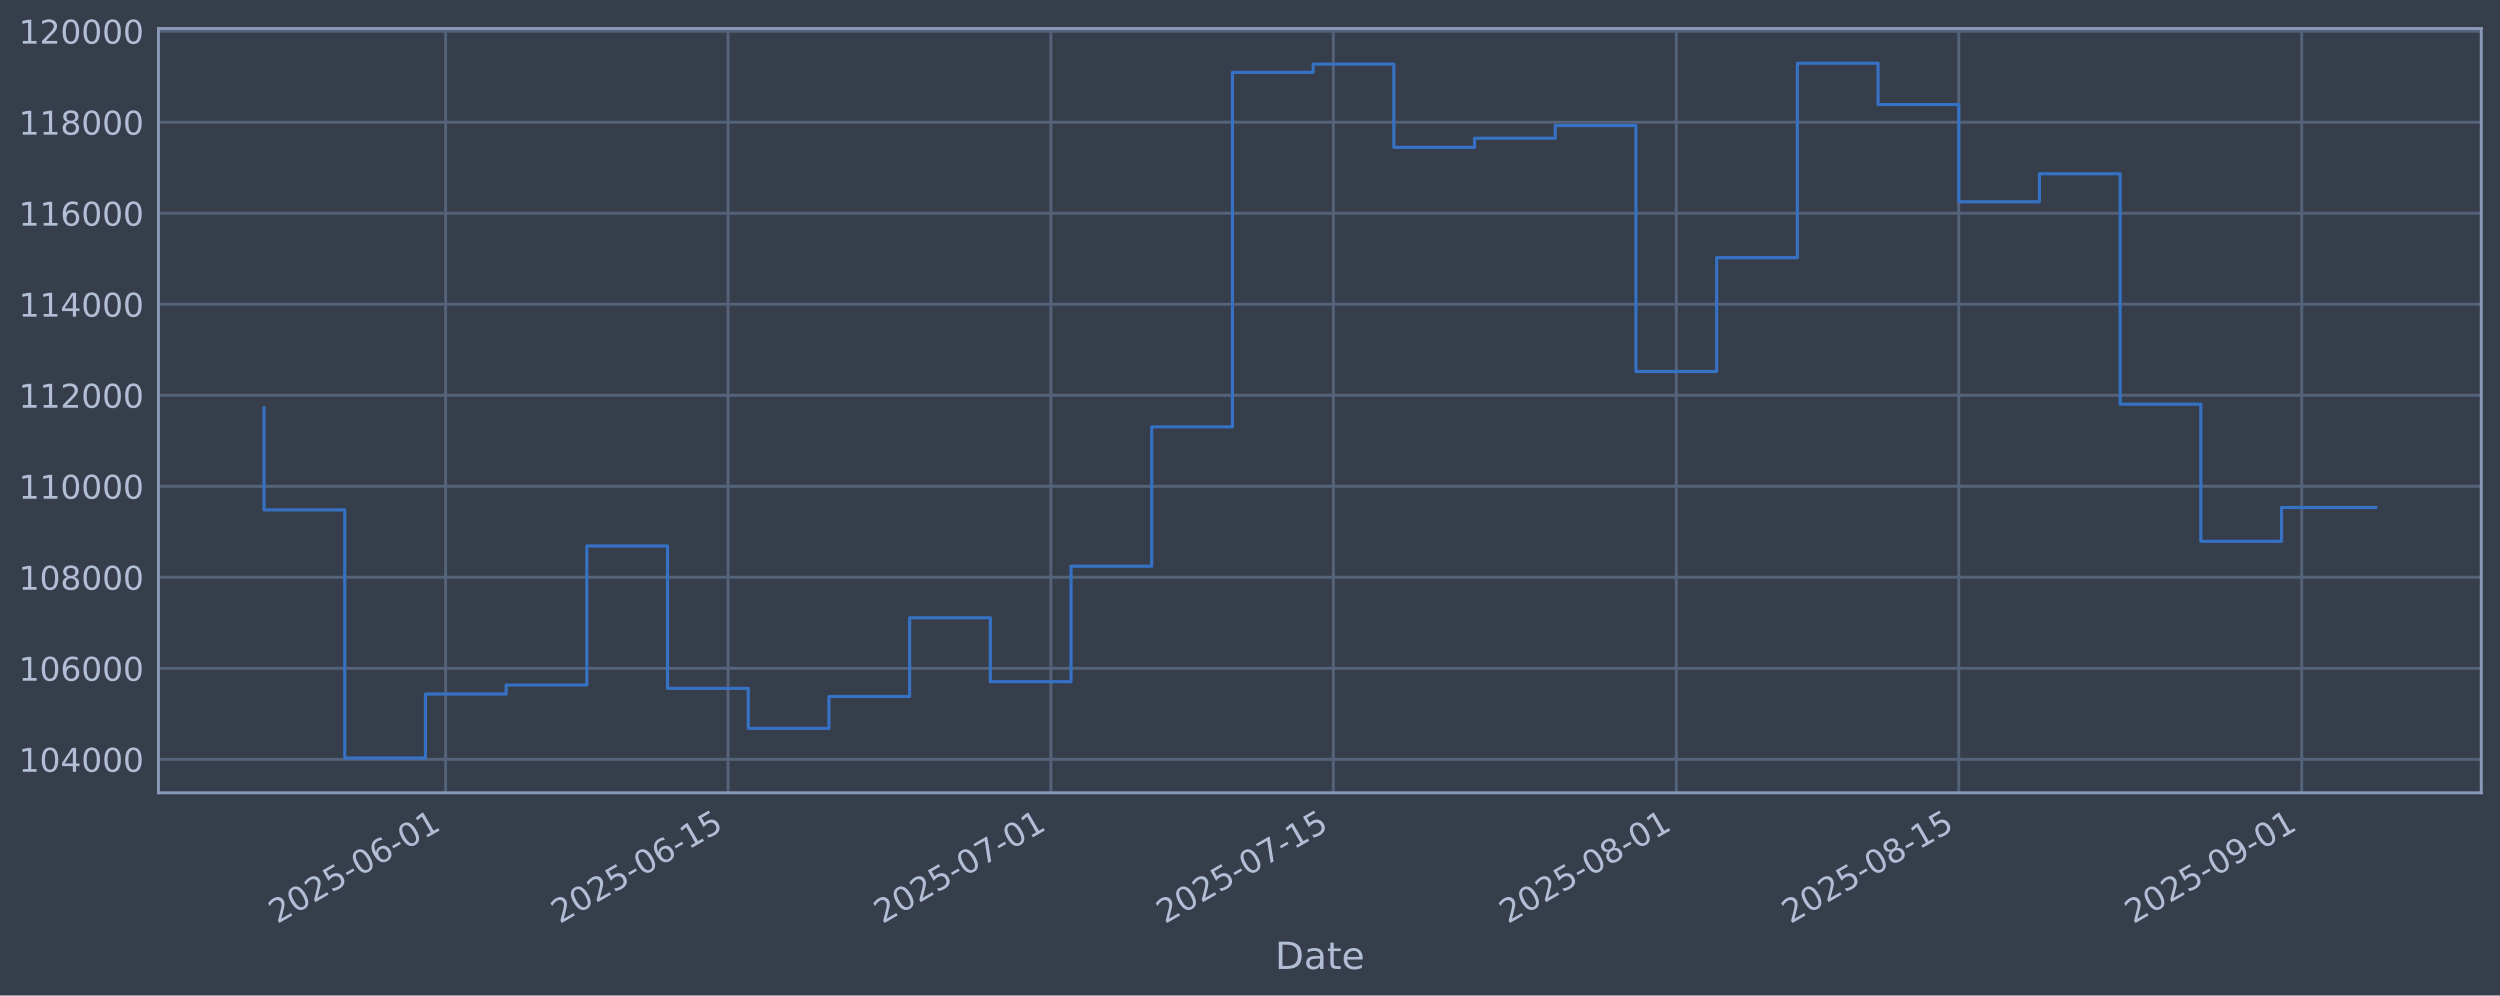
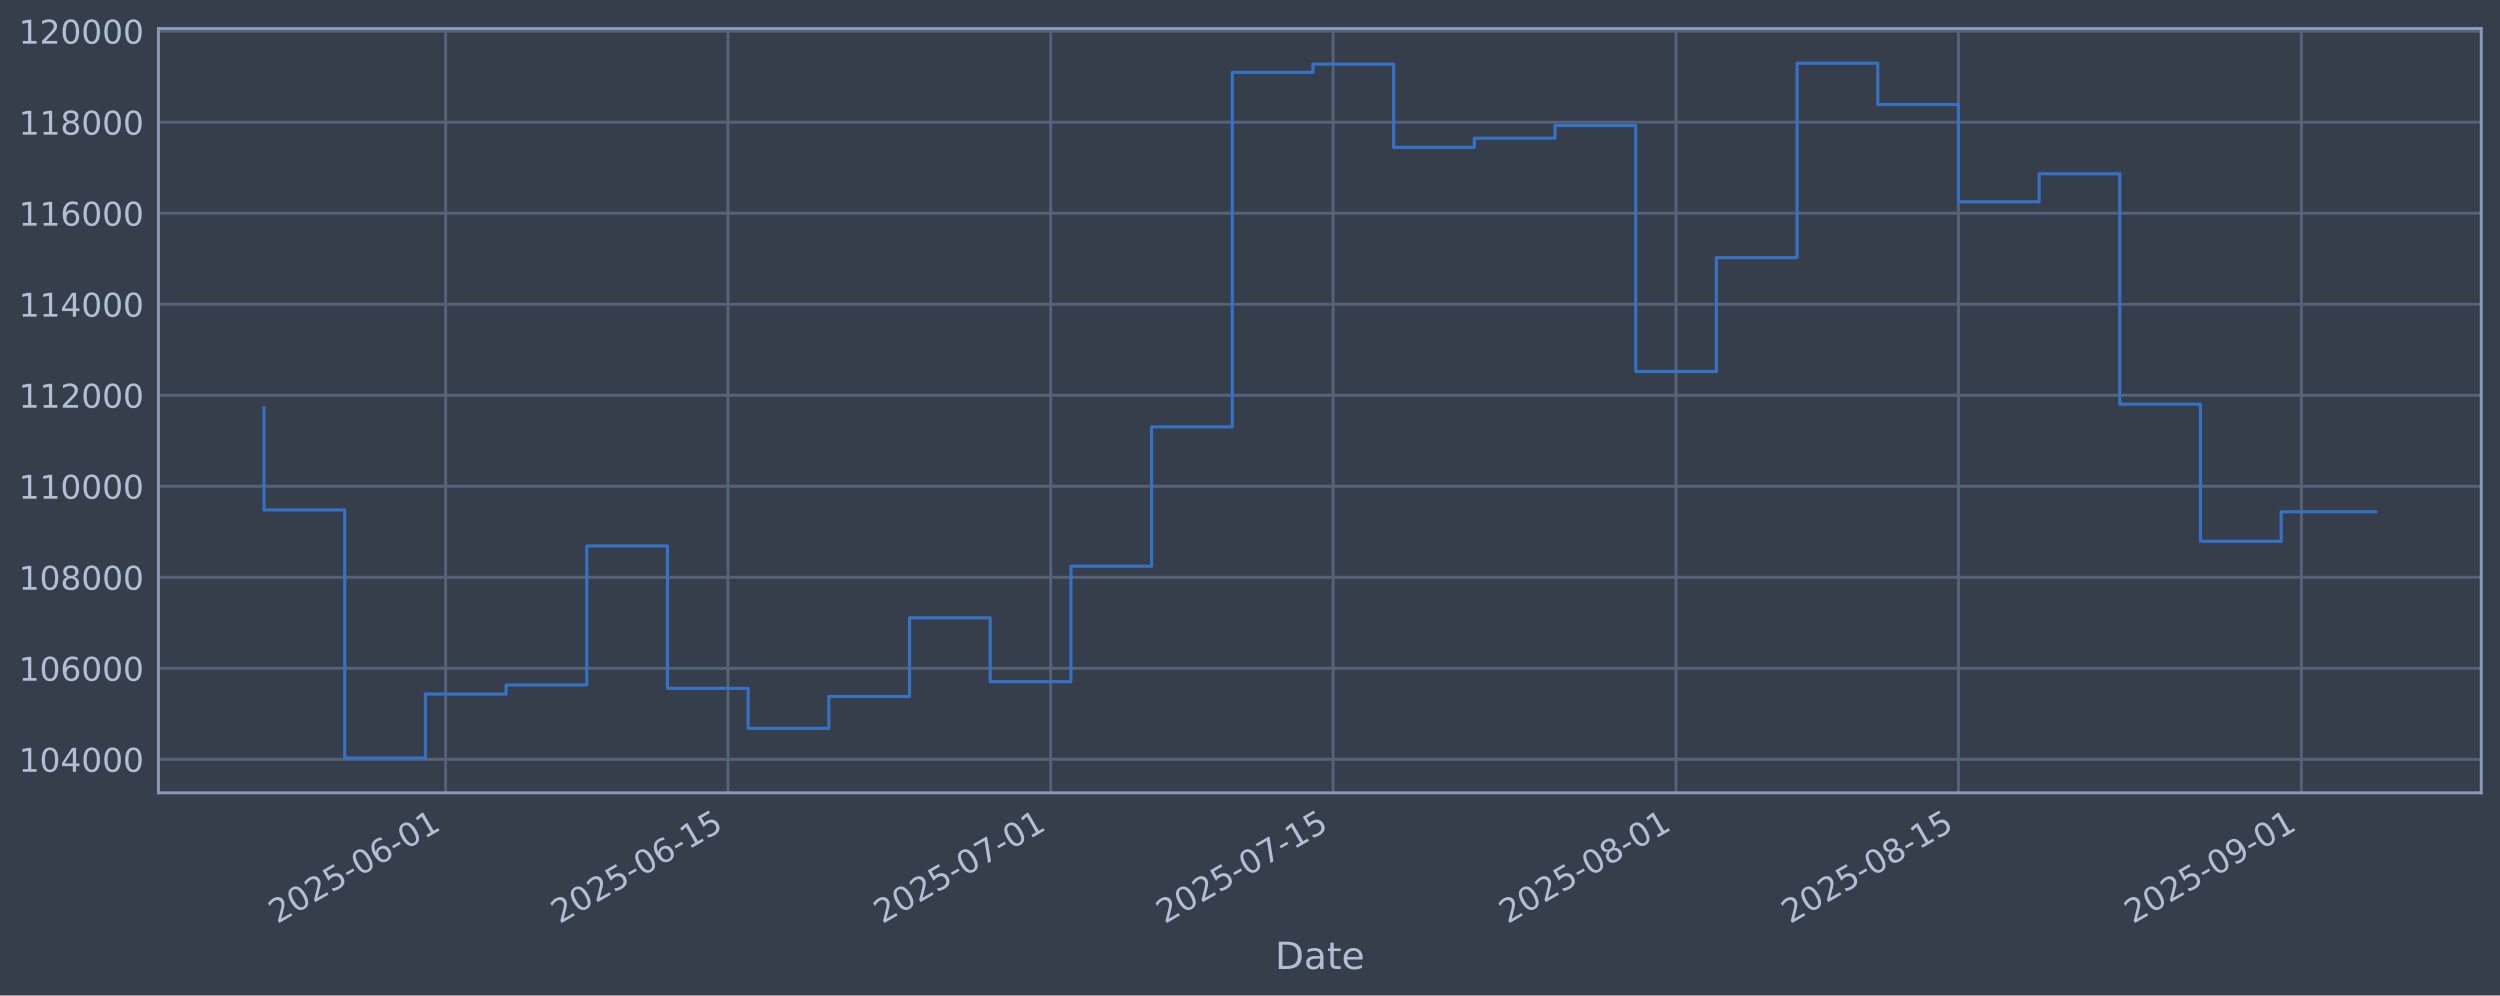
<svg xmlns="http://www.w3.org/2000/svg" xmlns:xlink="http://www.w3.org/1999/xlink" width="960.9pt" height="382.628pt" viewBox="0 0 960.9 382.628" version="1.1">
  <defs>
    <style type="text/css">*{stroke-linejoin: round; stroke-linecap: butt}</style>
  </defs>
  <g id="figure_1">
    <g id="patch_1">
      <path d="M 0 382.628  L 960.9 382.628  L 960.9 0  L 0 0  z " style="fill: #373e4b" />
    </g>
    <g id="axes_1">
      <g id="patch_2">
        <path d="M 60.901 304.718  L 953.701 304.718  L 953.701 10.958  L 60.901 10.958  z " style="fill: #373e4b" />
      </g>
      <g id="matplotlib.axis_1">
        <g id="xtick_1">
          <g id="line2d_1">
-             <path d="M 171.273 304.718  L 171.273 10.958  " clip-path="url(#pd099596e02)" style="fill: none; stroke: #546379; stroke-width: 1.12; stroke-linecap: square" />
+             <path d="M 171.261 304.718  L 171.261 10.958  " clip-path="url(#p0b2df4bc7e)" style="fill: none; stroke: #546379; stroke-width: 1.12; stroke-linecap: square" />
          </g>
          <g id="line2d_2" />
          <g id="text_1">
-             <g style="fill: #b1bed6" transform="translate(106.5477 355.2226) rotate(-30) scale(0.126 -0.126)">
+             <g style="fill: #b1bed6" transform="translate(106.535 355.2226) rotate(-30) scale(0.126 -0.126)">
              <defs>
                <path id="DejaVuSans-32" d="M 1228 531  L 3431 531  L 3431 0  L 469 0  L 469 531  Q 828 903 1448 1529  Q 2069 2156 2228 2338  Q 2531 2678 2651 2914  Q 2772 3150 2772 3378  Q 2772 3750 2511 3984  Q 2250 4219 1831 4219  Q 1534 4219 1204 4116  Q 875 4013 500 3803  L 500 4441  Q 881 4594 1212 4672  Q 1544 4750 1819 4750  Q 2544 4750 2975 4387  Q 3406 4025 3406 3419  Q 3406 3131 3298 2873  Q 3191 2616 2906 2266  Q 2828 2175 2409 1742  Q 1991 1309 1228 531  z " transform="scale(0.015625)" />
                <path id="DejaVuSans-30" d="M 2034 4250  Q 1547 4250 1301 3770  Q 1056 3291 1056 2328  Q 1056 1369 1301 889  Q 1547 409 2034 409  Q 2525 409 2770 889  Q 3016 1369 3016 2328  Q 3016 3291 2770 3770  Q 2525 4250 2034 4250  z M 2034 4750  Q 2819 4750 3233 4129  Q 3647 3509 3647 2328  Q 3647 1150 3233 529  Q 2819 -91 2034 -91  Q 1250 -91 836 529  Q 422 1150 422 2328  Q 422 3509 836 4129  Q 1250 4750 2034 4750  z " transform="scale(0.015625)" />
                <path id="DejaVuSans-35" d="M 691 4666  L 3169 4666  L 3169 4134  L 1269 4134  L 1269 2991  Q 1406 3038 1543 3061  Q 1681 3084 1819 3084  Q 2600 3084 3056 2656  Q 3513 2228 3513 1497  Q 3513 744 3044 326  Q 2575 -91 1722 -91  Q 1428 -91 1123 -41  Q 819 9 494 109  L 494 744  Q 775 591 1075 516  Q 1375 441 1709 441  Q 2250 441 2565 725  Q 2881 1009 2881 1497  Q 2881 1984 2565 2268  Q 2250 2553 1709 2553  Q 1456 2553 1204 2497  Q 953 2441 691 2322  L 691 4666  z " transform="scale(0.015625)" />
                <path id="DejaVuSans-2d" d="M 313 2009  L 1997 2009  L 1997 1497  L 313 1497  L 313 2009  z " transform="scale(0.015625)" />
                <path id="DejaVuSans-36" d="M 2113 2584  Q 1688 2584 1439 2293  Q 1191 2003 1191 1497  Q 1191 994 1439 701  Q 1688 409 2113 409  Q 2538 409 2786 701  Q 3034 994 3034 1497  Q 3034 2003 2786 2293  Q 2538 2584 2113 2584  z M 3366 4563  L 3366 3988  Q 3128 4100 2886 4159  Q 2644 4219 2406 4219  Q 1781 4219 1451 3797  Q 1122 3375 1075 2522  Q 1259 2794 1537 2939  Q 1816 3084 2150 3084  Q 2853 3084 3261 2657  Q 3669 2231 3669 1497  Q 3669 778 3244 343  Q 2819 -91 2113 -91  Q 1303 -91 875 529  Q 447 1150 447 2328  Q 447 3434 972 4092  Q 1497 4750 2381 4750  Q 2619 4750 2861 4703  Q 3103 4656 3366 4563  z " transform="scale(0.015625)" />
                <path id="DejaVuSans-31" d="M 794 531  L 1825 531  L 1825 4091  L 703 3866  L 703 4441  L 1819 4666  L 2450 4666  L 2450 531  L 3481 531  L 3481 0  L 794 0  L 794 531  z " transform="scale(0.015625)" />
              </defs>
              <use xlink:href="#DejaVuSans-32" />
              <use xlink:href="#DejaVuSans-30" transform="translate(63.62305 0)" />
              <use xlink:href="#DejaVuSans-32" transform="translate(127.2461 0)" />
              <use xlink:href="#DejaVuSans-35" transform="translate(190.8691 0)" />
              <use xlink:href="#DejaVuSans-2d" transform="translate(254.4922 0)" />
              <use xlink:href="#DejaVuSans-30" transform="translate(290.5762 0)" />
              <use xlink:href="#DejaVuSans-36" transform="translate(354.1992 0)" />
              <use xlink:href="#DejaVuSans-2d" transform="translate(417.8223 0)" />
              <use xlink:href="#DejaVuSans-30" transform="translate(453.9062 0)" />
              <use xlink:href="#DejaVuSans-31" transform="translate(517.5293 0)" />
            </g>
          </g>
        </g>
        <g id="xtick_2">
          <g id="line2d_3">
-             <path d="M 279.837 304.718  L 279.837 10.958  " clip-path="url(#pd099596e02)" style="fill: none; stroke: #546379; stroke-width: 1.12; stroke-linecap: square" />
+             <path d="M 279.804 304.718  L 279.804 10.958  " clip-path="url(#p0b2df4bc7e)" style="fill: none; stroke: #546379; stroke-width: 1.12; stroke-linecap: square" />
          </g>
          <g id="line2d_4" />
          <g id="text_2">
-             <g style="fill: #b1bed6" transform="translate(215.1113 355.2226) rotate(-30) scale(0.126 -0.126)">
+             <g style="fill: #b1bed6" transform="translate(215.0789 355.2226) rotate(-30) scale(0.126 -0.126)">
              <use xlink:href="#DejaVuSans-32" />
              <use xlink:href="#DejaVuSans-30" transform="translate(63.62305 0)" />
              <use xlink:href="#DejaVuSans-32" transform="translate(127.2461 0)" />
              <use xlink:href="#DejaVuSans-35" transform="translate(190.8691 0)" />
              <use xlink:href="#DejaVuSans-2d" transform="translate(254.4922 0)" />
              <use xlink:href="#DejaVuSans-30" transform="translate(290.5762 0)" />
              <use xlink:href="#DejaVuSans-36" transform="translate(354.1992 0)" />
              <use xlink:href="#DejaVuSans-2d" transform="translate(417.8223 0)" />
              <use xlink:href="#DejaVuSans-31" transform="translate(453.9062 0)" />
              <use xlink:href="#DejaVuSans-35" transform="translate(517.5293 0)" />
            </g>
          </g>
        </g>
        <g id="xtick_3">
          <g id="line2d_5">
-             <path d="M 403.909 304.718  L 403.909 10.958  " clip-path="url(#pd099596e02)" style="fill: none; stroke: #546379; stroke-width: 1.12; stroke-linecap: square" />
+             <path d="M 403.854 304.718  L 403.854 10.958  " clip-path="url(#p0b2df4bc7e)" style="fill: none; stroke: #546379; stroke-width: 1.12; stroke-linecap: square" />
          </g>
          <g id="line2d_6" />
          <g id="text_3">
-             <g style="fill: #b1bed6" transform="translate(339.1839 355.2226) rotate(-30) scale(0.126 -0.126)">
+             <g style="fill: #b1bed6" transform="translate(339.129 355.2226) rotate(-30) scale(0.126 -0.126)">
              <defs>
                <path id="DejaVuSans-37" d="M 525 4666  L 3525 4666  L 3525 4397  L 1831 0  L 1172 0  L 2766 4134  L 525 4134  L 525 4666  z " transform="scale(0.015625)" />
              </defs>
              <use xlink:href="#DejaVuSans-32" />
              <use xlink:href="#DejaVuSans-30" transform="translate(63.62305 0)" />
              <use xlink:href="#DejaVuSans-32" transform="translate(127.2461 0)" />
              <use xlink:href="#DejaVuSans-35" transform="translate(190.8691 0)" />
              <use xlink:href="#DejaVuSans-2d" transform="translate(254.4922 0)" />
              <use xlink:href="#DejaVuSans-30" transform="translate(290.5762 0)" />
              <use xlink:href="#DejaVuSans-37" transform="translate(354.1992 0)" />
              <use xlink:href="#DejaVuSans-2d" transform="translate(417.8223 0)" />
              <use xlink:href="#DejaVuSans-30" transform="translate(453.9062 0)" />
              <use xlink:href="#DejaVuSans-31" transform="translate(517.5293 0)" />
            </g>
          </g>
        </g>
        <g id="xtick_4">
          <g id="line2d_7">
-             <path d="M 512.473 304.718  L 512.473 10.958  " clip-path="url(#pd099596e02)" style="fill: none; stroke: #546379; stroke-width: 1.12; stroke-linecap: square" />
+             <path d="M 512.398 304.718  L 512.398 10.958  " clip-path="url(#p0b2df4bc7e)" style="fill: none; stroke: #546379; stroke-width: 1.12; stroke-linecap: square" />
          </g>
          <g id="line2d_8" />
          <g id="text_4">
-             <g style="fill: #b1bed6" transform="translate(447.7475 355.2226) rotate(-30) scale(0.126 -0.126)">
+             <g style="fill: #b1bed6" transform="translate(447.6728 355.2226) rotate(-30) scale(0.126 -0.126)">
              <use xlink:href="#DejaVuSans-32" />
              <use xlink:href="#DejaVuSans-30" transform="translate(63.62305 0)" />
              <use xlink:href="#DejaVuSans-32" transform="translate(127.2461 0)" />
              <use xlink:href="#DejaVuSans-35" transform="translate(190.8691 0)" />
              <use xlink:href="#DejaVuSans-2d" transform="translate(254.4922 0)" />
              <use xlink:href="#DejaVuSans-30" transform="translate(290.5762 0)" />
              <use xlink:href="#DejaVuSans-37" transform="translate(354.1992 0)" />
              <use xlink:href="#DejaVuSans-2d" transform="translate(417.8223 0)" />
              <use xlink:href="#DejaVuSans-31" transform="translate(453.9062 0)" />
              <use xlink:href="#DejaVuSans-35" transform="translate(517.5293 0)" />
            </g>
          </g>
        </g>
        <g id="xtick_5">
          <g id="line2d_9">
-             <path d="M 644.3 304.718  L 644.3 10.958  " clip-path="url(#pd099596e02)" style="fill: none; stroke: #546379; stroke-width: 1.12; stroke-linecap: square" />
+             <path d="M 644.202 304.718  L 644.202 10.958  " clip-path="url(#p0b2df4bc7e)" style="fill: none; stroke: #546379; stroke-width: 1.12; stroke-linecap: square" />
          </g>
          <g id="line2d_10" />
          <g id="text_5">
-             <g style="fill: #b1bed6" transform="translate(579.5747 355.2226) rotate(-30) scale(0.126 -0.126)">
+             <g style="fill: #b1bed6" transform="translate(579.4761 355.2226) rotate(-30) scale(0.126 -0.126)">
              <defs>
                <path id="DejaVuSans-38" d="M 2034 2216  Q 1584 2216 1326 1975  Q 1069 1734 1069 1313  Q 1069 891 1326 650  Q 1584 409 2034 409  Q 2484 409 2743 651  Q 3003 894 3003 1313  Q 3003 1734 2745 1975  Q 2488 2216 2034 2216  z M 1403 2484  Q 997 2584 770 2862  Q 544 3141 544 3541  Q 544 4100 942 4425  Q 1341 4750 2034 4750  Q 2731 4750 3128 4425  Q 3525 4100 3525 3541  Q 3525 3141 3298 2862  Q 3072 2584 2669 2484  Q 3125 2378 3379 2068  Q 3634 1759 3634 1313  Q 3634 634 3220 271  Q 2806 -91 2034 -91  Q 1263 -91 848 271  Q 434 634 434 1313  Q 434 1759 690 2068  Q 947 2378 1403 2484  z M 1172 3481  Q 1172 3119 1398 2916  Q 1625 2713 2034 2713  Q 2441 2713 2670 2916  Q 2900 3119 2900 3481  Q 2900 3844 2670 4047  Q 2441 4250 2034 4250  Q 1625 4250 1398 4047  Q 1172 3844 1172 3481  z " transform="scale(0.015625)" />
              </defs>
              <use xlink:href="#DejaVuSans-32" />
              <use xlink:href="#DejaVuSans-30" transform="translate(63.62305 0)" />
              <use xlink:href="#DejaVuSans-32" transform="translate(127.2461 0)" />
              <use xlink:href="#DejaVuSans-35" transform="translate(190.8691 0)" />
              <use xlink:href="#DejaVuSans-2d" transform="translate(254.4922 0)" />
              <use xlink:href="#DejaVuSans-30" transform="translate(290.5762 0)" />
              <use xlink:href="#DejaVuSans-38" transform="translate(354.1992 0)" />
              <use xlink:href="#DejaVuSans-2d" transform="translate(417.8223 0)" />
              <use xlink:href="#DejaVuSans-30" transform="translate(453.9062 0)" />
              <use xlink:href="#DejaVuSans-31" transform="translate(517.5293 0)" />
            </g>
          </g>
        </g>
        <g id="xtick_6">
          <g id="line2d_11">
-             <path d="M 752.864 304.718  L 752.864 10.958  " clip-path="url(#pd099596e02)" style="fill: none; stroke: #546379; stroke-width: 1.12; stroke-linecap: square" />
+             <path d="M 752.745 304.718  L 752.745 10.958  " clip-path="url(#p0b2df4bc7e)" style="fill: none; stroke: #546379; stroke-width: 1.12; stroke-linecap: square" />
          </g>
          <g id="line2d_12" />
          <g id="text_6">
-             <g style="fill: #b1bed6" transform="translate(688.1383 355.2226) rotate(-30) scale(0.126 -0.126)">
+             <g style="fill: #b1bed6" transform="translate(688.0199 355.2226) rotate(-30) scale(0.126 -0.126)">
              <use xlink:href="#DejaVuSans-32" />
              <use xlink:href="#DejaVuSans-30" transform="translate(63.62305 0)" />
              <use xlink:href="#DejaVuSans-32" transform="translate(127.2461 0)" />
              <use xlink:href="#DejaVuSans-35" transform="translate(190.8691 0)" />
              <use xlink:href="#DejaVuSans-2d" transform="translate(254.4922 0)" />
              <use xlink:href="#DejaVuSans-30" transform="translate(290.5762 0)" />
              <use xlink:href="#DejaVuSans-38" transform="translate(354.1992 0)" />
              <use xlink:href="#DejaVuSans-2d" transform="translate(417.8223 0)" />
              <use xlink:href="#DejaVuSans-31" transform="translate(453.9062 0)" />
              <use xlink:href="#DejaVuSans-35" transform="translate(517.5293 0)" />
            </g>
          </g>
        </g>
        <g id="xtick_7">
          <g id="line2d_13">
-             <path d="M 884.691 304.718  L 884.691 10.958  " clip-path="url(#pd099596e02)" style="fill: none; stroke: #546379; stroke-width: 1.12; stroke-linecap: square" />
+             <path d="M 884.549 304.718  L 884.549 10.958  " clip-path="url(#p0b2df4bc7e)" style="fill: none; stroke: #546379; stroke-width: 1.12; stroke-linecap: square" />
          </g>
          <g id="line2d_14" />
          <g id="text_7">
-             <g style="fill: #b1bed6" transform="translate(819.9655 355.2226) rotate(-30) scale(0.126 -0.126)">
+             <g style="fill: #b1bed6" transform="translate(819.8232 355.2226) rotate(-30) scale(0.126 -0.126)">
              <defs>
                <path id="DejaVuSans-39" d="M 703 97  L 703 672  Q 941 559 1184 500  Q 1428 441 1663 441  Q 2288 441 2617 861  Q 2947 1281 2994 2138  Q 2813 1869 2534 1725  Q 2256 1581 1919 1581  Q 1219 1581 811 2004  Q 403 2428 403 3163  Q 403 3881 828 4315  Q 1253 4750 1959 4750  Q 2769 4750 3195 4129  Q 3622 3509 3622 2328  Q 3622 1225 3098 567  Q 2575 -91 1691 -91  Q 1453 -91 1209 -44  Q 966 3 703 97  z M 1959 2075  Q 2384 2075 2632 2365  Q 2881 2656 2881 3163  Q 2881 3666 2632 3958  Q 2384 4250 1959 4250  Q 1534 4250 1286 3958  Q 1038 3666 1038 3163  Q 1038 2656 1286 2365  Q 1534 2075 1959 2075  z " transform="scale(0.015625)" />
              </defs>
              <use xlink:href="#DejaVuSans-32" />
              <use xlink:href="#DejaVuSans-30" transform="translate(63.62305 0)" />
              <use xlink:href="#DejaVuSans-32" transform="translate(127.2461 0)" />
              <use xlink:href="#DejaVuSans-35" transform="translate(190.8691 0)" />
              <use xlink:href="#DejaVuSans-2d" transform="translate(254.4922 0)" />
              <use xlink:href="#DejaVuSans-30" transform="translate(290.5762 0)" />
              <use xlink:href="#DejaVuSans-39" transform="translate(354.1992 0)" />
              <use xlink:href="#DejaVuSans-2d" transform="translate(417.8223 0)" />
              <use xlink:href="#DejaVuSans-30" transform="translate(453.9062 0)" />
              <use xlink:href="#DejaVuSans-31" transform="translate(517.5293 0)" />
            </g>
          </g>
        </g>
        <g id="text_8">
          <g style="fill: #b1bed6" transform="translate(490.0914 372.4337) scale(0.144 -0.144)">
            <defs>
              <path id="DejaVuSans-44" d="M 1259 4147  L 1259 519  L 2022 519  Q 2988 519 3436 956  Q 3884 1394 3884 2338  Q 3884 3275 3436 3711  Q 2988 4147 2022 4147  L 1259 4147  z M 628 4666  L 1925 4666  Q 3281 4666 3915 4102  Q 4550 3538 4550 2338  Q 4550 1131 3912 565  Q 3275 0 1925 0  L 628 0  L 628 4666  z " transform="scale(0.015625)" />
              <path id="DejaVuSans-61" d="M 2194 1759  Q 1497 1759 1228 1600  Q 959 1441 959 1056  Q 959 750 1161 570  Q 1363 391 1709 391  Q 2188 391 2477 730  Q 2766 1069 2766 1631  L 2766 1759  L 2194 1759  z M 3341 1997  L 3341 0  L 2766 0  L 2766 531  Q 2569 213 2275 61  Q 1981 -91 1556 -91  Q 1019 -91 701 211  Q 384 513 384 1019  Q 384 1609 779 1909  Q 1175 2209 1959 2209  L 2766 2209  L 2766 2266  Q 2766 2663 2505 2880  Q 2244 3097 1772 3097  Q 1472 3097 1187 3025  Q 903 2953 641 2809  L 641 3341  Q 956 3463 1253 3523  Q 1550 3584 1831 3584  Q 2591 3584 2966 3190  Q 3341 2797 3341 1997  z " transform="scale(0.015625)" />
              <path id="DejaVuSans-74" d="M 1172 4494  L 1172 3500  L 2356 3500  L 2356 3053  L 1172 3053  L 1172 1153  Q 1172 725 1289 603  Q 1406 481 1766 481  L 2356 481  L 2356 0  L 1766 0  Q 1100 0 847 248  Q 594 497 594 1153  L 594 3053  L 172 3053  L 172 3500  L 594 3500  L 594 4494  L 1172 4494  z " transform="scale(0.015625)" />
              <path id="DejaVuSans-65" d="M 3597 1894  L 3597 1613  L 953 1613  Q 991 1019 1311 708  Q 1631 397 2203 397  Q 2534 397 2845 478  Q 3156 559 3463 722  L 3463 178  Q 3153 47 2828 -22  Q 2503 -91 2169 -91  Q 1331 -91 842 396  Q 353 884 353 1716  Q 353 2575 817 3079  Q 1281 3584 2069 3584  Q 2775 3584 3186 3129  Q 3597 2675 3597 1894  z M 3022 2063  Q 3016 2534 2758 2815  Q 2500 3097 2075 3097  Q 1594 3097 1305 2825  Q 1016 2553 972 2059  L 3022 2063  z " transform="scale(0.015625)" />
            </defs>
            <use xlink:href="#DejaVuSans-44" />
            <use xlink:href="#DejaVuSans-61" transform="translate(77.00195 0)" />
            <use xlink:href="#DejaVuSans-74" transform="translate(138.2812 0)" />
            <use xlink:href="#DejaVuSans-65" transform="translate(177.4902 0)" />
          </g>
        </g>
      </g>
      <g id="matplotlib.axis_2">
        <g id="ytick_1">
          <g id="line2d_15">
-             <path d="M 60.901 291.85  L 953.701 291.85  " clip-path="url(#pd099596e02)" style="fill: none; stroke: #546379; stroke-width: 1.12; stroke-linecap: square" />
+             <path d="M 60.901 291.85  L 953.701 291.85  " clip-path="url(#p0b2df4bc7e)" style="fill: none; stroke: #546379; stroke-width: 1.12; stroke-linecap: square" />
          </g>
          <g id="line2d_16" />
          <g id="text_9">
            <g style="fill: #b1bed6" transform="translate(7.2 296.6367) scale(0.126 -0.126)">
              <defs>
                <path id="DejaVuSans-34" d="M 2419 4116  L 825 1625  L 2419 1625  L 2419 4116  z M 2253 4666  L 3047 4666  L 3047 1625  L 3713 1625  L 3713 1100  L 3047 1100  L 3047 0  L 2419 0  L 2419 1100  L 313 1100  L 313 1709  L 2253 4666  z " transform="scale(0.015625)" />
              </defs>
              <use xlink:href="#DejaVuSans-31" />
              <use xlink:href="#DejaVuSans-30" transform="translate(63.62305 0)" />
              <use xlink:href="#DejaVuSans-34" transform="translate(127.2461 0)" />
              <use xlink:href="#DejaVuSans-30" transform="translate(190.8691 0)" />
              <use xlink:href="#DejaVuSans-30" transform="translate(254.4922 0)" />
              <use xlink:href="#DejaVuSans-30" transform="translate(318.1152 0)" />
            </g>
          </g>
        </g>
        <g id="ytick_2">
          <g id="line2d_17">
-             <path d="M 60.901 256.867  L 953.701 256.867  " clip-path="url(#pd099596e02)" style="fill: none; stroke: #546379; stroke-width: 1.12; stroke-linecap: square" />
+             <path d="M 60.901 256.867  L 953.701 256.867  " clip-path="url(#p0b2df4bc7e)" style="fill: none; stroke: #546379; stroke-width: 1.12; stroke-linecap: square" />
          </g>
          <g id="line2d_18" />
          <g id="text_10">
            <g style="fill: #b1bed6" transform="translate(7.2 261.6538) scale(0.126 -0.126)">
              <use xlink:href="#DejaVuSans-31" />
              <use xlink:href="#DejaVuSans-30" transform="translate(63.62305 0)" />
              <use xlink:href="#DejaVuSans-36" transform="translate(127.2461 0)" />
              <use xlink:href="#DejaVuSans-30" transform="translate(190.8691 0)" />
              <use xlink:href="#DejaVuSans-30" transform="translate(254.4922 0)" />
              <use xlink:href="#DejaVuSans-30" transform="translate(318.1152 0)" />
            </g>
          </g>
        </g>
        <g id="ytick_3">
          <g id="line2d_19">
-             <path d="M 60.901 221.884  L 953.701 221.884  " clip-path="url(#pd099596e02)" style="fill: none; stroke: #546379; stroke-width: 1.12; stroke-linecap: square" />
+             <path d="M 60.901 221.884  L 953.701 221.884  " clip-path="url(#p0b2df4bc7e)" style="fill: none; stroke: #546379; stroke-width: 1.12; stroke-linecap: square" />
          </g>
          <g id="line2d_20" />
          <g id="text_11">
            <g style="fill: #b1bed6" transform="translate(7.2 226.671) scale(0.126 -0.126)">
              <use xlink:href="#DejaVuSans-31" />
              <use xlink:href="#DejaVuSans-30" transform="translate(63.62305 0)" />
              <use xlink:href="#DejaVuSans-38" transform="translate(127.2461 0)" />
              <use xlink:href="#DejaVuSans-30" transform="translate(190.8691 0)" />
              <use xlink:href="#DejaVuSans-30" transform="translate(254.4922 0)" />
              <use xlink:href="#DejaVuSans-30" transform="translate(318.1152 0)" />
            </g>
          </g>
        </g>
        <g id="ytick_4">
          <g id="line2d_21">
-             <path d="M 60.901 186.901  L 953.701 186.901  " clip-path="url(#pd099596e02)" style="fill: none; stroke: #546379; stroke-width: 1.12; stroke-linecap: square" />
+             <path d="M 60.901 186.901  L 953.701 186.901  " clip-path="url(#p0b2df4bc7e)" style="fill: none; stroke: #546379; stroke-width: 1.12; stroke-linecap: square" />
          </g>
          <g id="line2d_22" />
          <g id="text_12">
            <g style="fill: #b1bed6" transform="translate(7.2 191.6882) scale(0.126 -0.126)">
              <use xlink:href="#DejaVuSans-31" />
              <use xlink:href="#DejaVuSans-31" transform="translate(63.62305 0)" />
              <use xlink:href="#DejaVuSans-30" transform="translate(127.2461 0)" />
              <use xlink:href="#DejaVuSans-30" transform="translate(190.8691 0)" />
              <use xlink:href="#DejaVuSans-30" transform="translate(254.4922 0)" />
              <use xlink:href="#DejaVuSans-30" transform="translate(318.1152 0)" />
            </g>
          </g>
        </g>
        <g id="ytick_5">
          <g id="line2d_23">
-             <path d="M 60.901 151.918  L 953.701 151.918  " clip-path="url(#pd099596e02)" style="fill: none; stroke: #546379; stroke-width: 1.12; stroke-linecap: square" />
+             <path d="M 60.901 151.918  L 953.701 151.918  " clip-path="url(#p0b2df4bc7e)" style="fill: none; stroke: #546379; stroke-width: 1.12; stroke-linecap: square" />
          </g>
          <g id="line2d_24" />
          <g id="text_13">
            <g style="fill: #b1bed6" transform="translate(7.2 156.7053) scale(0.126 -0.126)">
              <use xlink:href="#DejaVuSans-31" />
              <use xlink:href="#DejaVuSans-31" transform="translate(63.62305 0)" />
              <use xlink:href="#DejaVuSans-32" transform="translate(127.2461 0)" />
              <use xlink:href="#DejaVuSans-30" transform="translate(190.8691 0)" />
              <use xlink:href="#DejaVuSans-30" transform="translate(254.4922 0)" />
              <use xlink:href="#DejaVuSans-30" transform="translate(318.1152 0)" />
            </g>
          </g>
        </g>
        <g id="ytick_6">
          <g id="line2d_25">
-             <path d="M 60.901 116.936  L 953.701 116.936  " clip-path="url(#pd099596e02)" style="fill: none; stroke: #546379; stroke-width: 1.12; stroke-linecap: square" />
+             <path d="M 60.901 116.936  L 953.701 116.936  " clip-path="url(#p0b2df4bc7e)" style="fill: none; stroke: #546379; stroke-width: 1.12; stroke-linecap: square" />
          </g>
          <g id="line2d_26" />
          <g id="text_14">
            <g style="fill: #b1bed6" transform="translate(7.2 121.7225) scale(0.126 -0.126)">
              <use xlink:href="#DejaVuSans-31" />
              <use xlink:href="#DejaVuSans-31" transform="translate(63.62305 0)" />
              <use xlink:href="#DejaVuSans-34" transform="translate(127.2461 0)" />
              <use xlink:href="#DejaVuSans-30" transform="translate(190.8691 0)" />
              <use xlink:href="#DejaVuSans-30" transform="translate(254.4922 0)" />
              <use xlink:href="#DejaVuSans-30" transform="translate(318.1152 0)" />
            </g>
          </g>
        </g>
        <g id="ytick_7">
          <g id="line2d_27">
-             <path d="M 60.901 81.953  L 953.701 81.953  " clip-path="url(#pd099596e02)" style="fill: none; stroke: #546379; stroke-width: 1.12; stroke-linecap: square" />
+             <path d="M 60.901 81.953  L 953.701 81.953  " clip-path="url(#p0b2df4bc7e)" style="fill: none; stroke: #546379; stroke-width: 1.12; stroke-linecap: square" />
          </g>
          <g id="line2d_28" />
          <g id="text_15">
            <g style="fill: #b1bed6" transform="translate(7.2 86.73969) scale(0.126 -0.126)">
              <use xlink:href="#DejaVuSans-31" />
              <use xlink:href="#DejaVuSans-31" transform="translate(63.62305 0)" />
              <use xlink:href="#DejaVuSans-36" transform="translate(127.2461 0)" />
              <use xlink:href="#DejaVuSans-30" transform="translate(190.8691 0)" />
              <use xlink:href="#DejaVuSans-30" transform="translate(254.4922 0)" />
              <use xlink:href="#DejaVuSans-30" transform="translate(318.1152 0)" />
            </g>
          </g>
        </g>
        <g id="ytick_8">
          <g id="line2d_29">
-             <path d="M 60.901 46.97  L 953.701 46.97  " clip-path="url(#pd099596e02)" style="fill: none; stroke: #546379; stroke-width: 1.12; stroke-linecap: square" />
+             <path d="M 60.901 46.97  L 953.701 46.97  " clip-path="url(#p0b2df4bc7e)" style="fill: none; stroke: #546379; stroke-width: 1.12; stroke-linecap: square" />
          </g>
          <g id="line2d_30" />
          <g id="text_16">
            <g style="fill: #b1bed6" transform="translate(7.2 51.75686) scale(0.126 -0.126)">
              <use xlink:href="#DejaVuSans-31" />
              <use xlink:href="#DejaVuSans-31" transform="translate(63.62305 0)" />
              <use xlink:href="#DejaVuSans-38" transform="translate(127.2461 0)" />
              <use xlink:href="#DejaVuSans-30" transform="translate(190.8691 0)" />
              <use xlink:href="#DejaVuSans-30" transform="translate(254.4922 0)" />
              <use xlink:href="#DejaVuSans-30" transform="translate(318.1152 0)" />
            </g>
          </g>
        </g>
        <g id="ytick_9">
          <g id="line2d_31">
-             <path d="M 60.901 11.987  L 953.701 11.987  " clip-path="url(#pd099596e02)" style="fill: none; stroke: #546379; stroke-width: 1.12; stroke-linecap: square" />
+             <path d="M 60.901 11.987  L 953.701 11.987  " clip-path="url(#p0b2df4bc7e)" style="fill: none; stroke: #546379; stroke-width: 1.12; stroke-linecap: square" />
          </g>
          <g id="line2d_32" />
          <g id="text_17">
            <g style="fill: #b1bed6" transform="translate(7.2 16.77403) scale(0.126 -0.126)">
              <use xlink:href="#DejaVuSans-31" />
              <use xlink:href="#DejaVuSans-32" transform="translate(63.62305 0)" />
              <use xlink:href="#DejaVuSans-30" transform="translate(127.2461 0)" />
              <use xlink:href="#DejaVuSans-30" transform="translate(190.8691 0)" />
              <use xlink:href="#DejaVuSans-30" transform="translate(254.4922 0)" />
              <use xlink:href="#DejaVuSans-30" transform="translate(318.1152 0)" />
            </g>
          </g>
        </g>
      </g>
      <g id="line2d_33">
-         <path d="M 101.482 156.778  L 101.482 195.974  L 132.5 195.974  L 132.5 291.366  L 163.519 291.366  L 163.519 266.759  L 194.537 266.759  L 194.537 263.286  L 225.555 263.286  L 225.555 209.841  L 256.573 209.841  L 256.573 264.586  L 287.591 264.586  L 287.591 279.95  L 318.609 279.95  L 318.609 267.706  L 349.628 267.706  L 349.628 237.446  L 380.646 237.446  L 380.646 262.012  L 411.664 262.012  L 411.664 217.631  L 442.682 217.631  L 442.682 164.07  L 473.7 164.07  L 473.7 27.81  L 504.718 27.81  L 504.718 24.636  L 535.737 24.636  L 535.737 56.646  L 566.755 56.646  L 566.755 53.121  L 597.773 53.121  L 597.773 48.272  L 628.791 48.272  L 628.791 142.793  L 659.809 142.793  L 659.809 99.016  L 690.827 99.016  L 690.827 24.311  L 721.846 24.311  L 721.846 40.185  L 752.864 40.185  L 752.864 77.56  L 783.882 77.56  L 783.882 66.788  L 814.9 66.788  L 814.9 155.356  L 845.918 155.356  L 845.918 208.052  L 876.936 208.052  L 876.936 195.069  L 913.119 195.069  " clip-path="url(#pd099596e02)" style="fill: none; stroke: #3572c6; stroke-width: 1.2; stroke-linecap: square" />
+         <path d="M 101.482 156.778  L 101.482 195.974  L 132.495 195.974  L 132.495 291.366  L 163.507 291.366  L 163.507 266.759  L 194.52 266.759  L 194.52 263.286  L 225.532 263.286  L 225.532 209.841  L 256.545 209.841  L 256.545 264.586  L 287.557 264.586  L 287.557 279.95  L 318.57 279.95  L 318.57 267.706  L 349.583 267.706  L 349.583 237.446  L 380.595 237.446  L 380.595 262.012  L 411.608 262.012  L 411.608 217.631  L 442.62 217.631  L 442.62 164.07  L 473.633 164.07  L 473.633 27.81  L 504.645 27.81  L 504.645 24.636  L 535.658 24.636  L 535.658 56.646  L 566.67 56.646  L 566.67 53.121  L 597.683 53.121  L 597.683 48.272  L 628.695 48.272  L 628.695 142.793  L 659.708 142.793  L 659.708 99.016  L 690.72 99.016  L 690.72 24.311  L 721.733 24.311  L 721.733 40.185  L 752.745 40.185  L 752.745 77.56  L 783.758 77.56  L 783.758 66.788  L 814.77 66.788  L 814.77 155.356  L 845.783 155.356  L 845.783 208.052  L 876.796 208.052  L 876.796 196.727  L 913.119 196.727  " clip-path="url(#p0b2df4bc7e)" style="fill: none; stroke: #3572c6; stroke-width: 1.2; stroke-linecap: square" />
      </g>
      <g id="patch_3">
        <path d="M 60.901 304.718  L 60.901 10.958  " style="fill: none; stroke: #899ab8; stroke-width: 1.12; stroke-linejoin: miter; stroke-linecap: square" />
      </g>
      <g id="patch_4">
        <path d="M 953.701 304.718  L 953.701 10.958  " style="fill: none; stroke: #899ab8; stroke-width: 1.12; stroke-linejoin: miter; stroke-linecap: square" />
      </g>
      <g id="patch_5">
        <path d="M 60.901 304.718  L 953.701 304.718  " style="fill: none; stroke: #899ab8; stroke-width: 1.12; stroke-linejoin: miter; stroke-linecap: square" />
      </g>
      <g id="patch_6">
        <path d="M 60.901 10.958  L 953.701 10.958  " style="fill: none; stroke: #899ab8; stroke-width: 1.12; stroke-linejoin: miter; stroke-linecap: square" />
      </g>
    </g>
  </g>
  <defs>
-     <clipPath id="pd099596e02">
+     <clipPath id="p0b2df4bc7e">
      <rect x="60.901" y="10.958" width="892.8" height="293.76" />
    </clipPath>
  </defs>
</svg>
